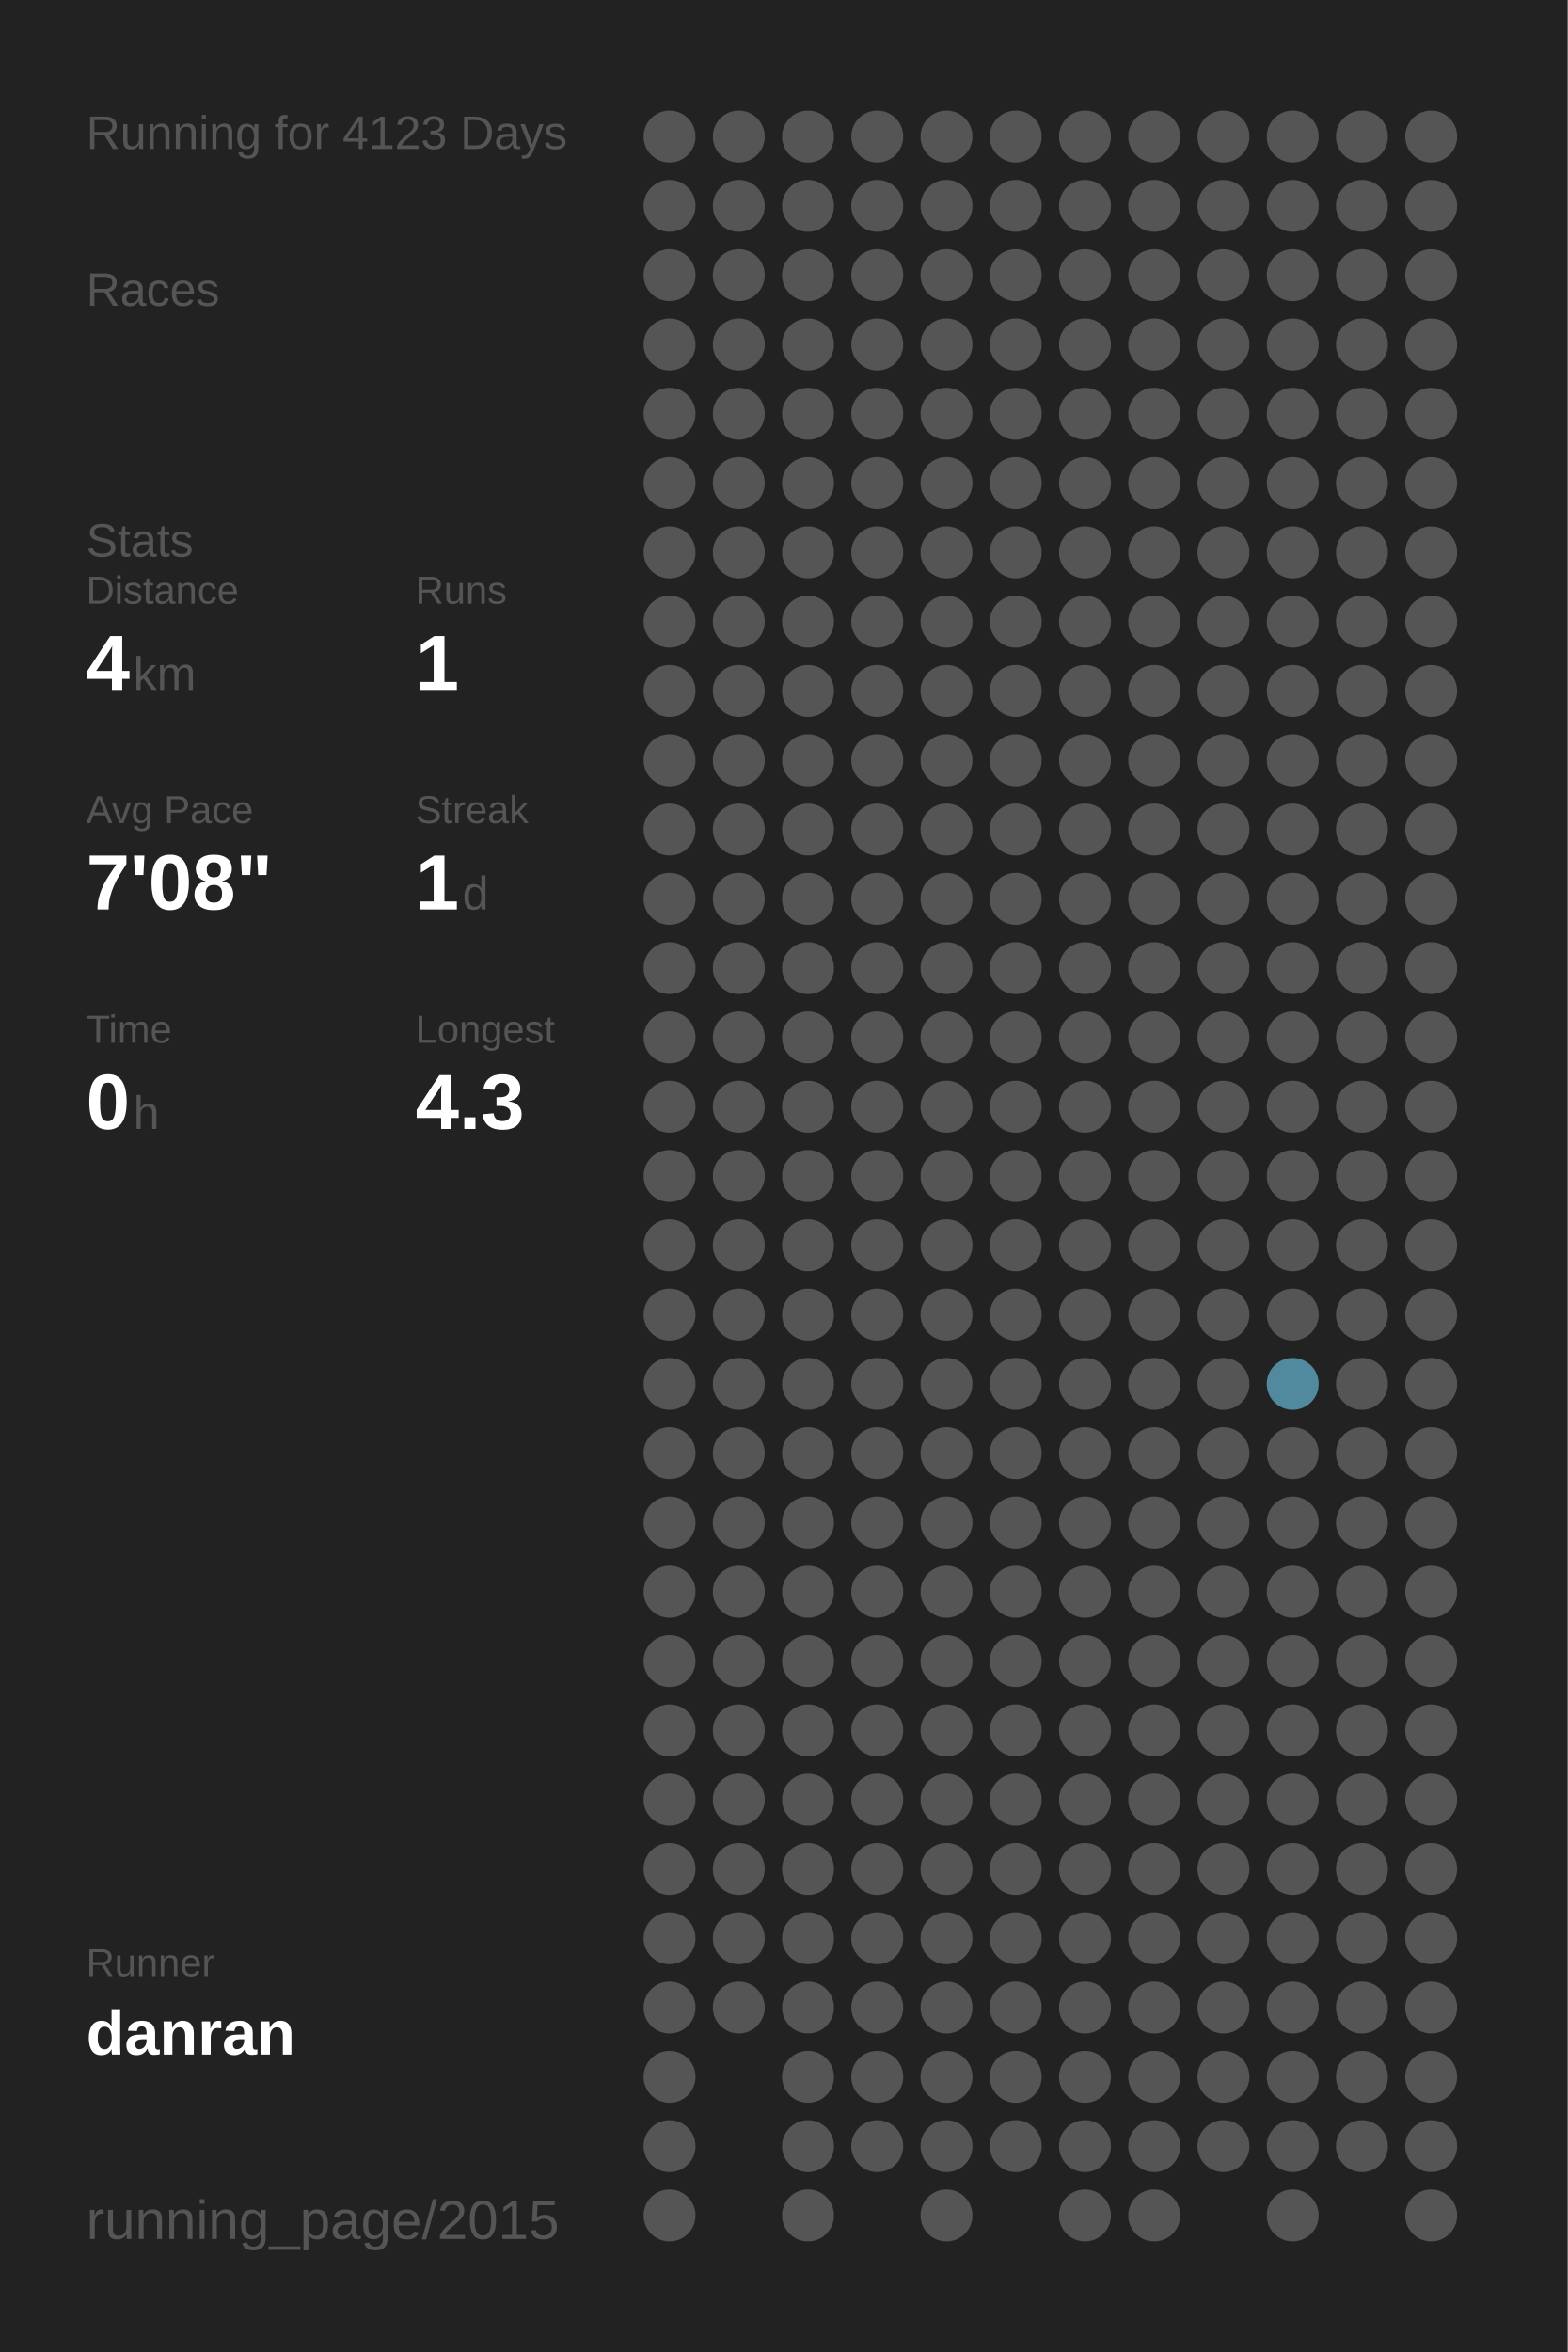
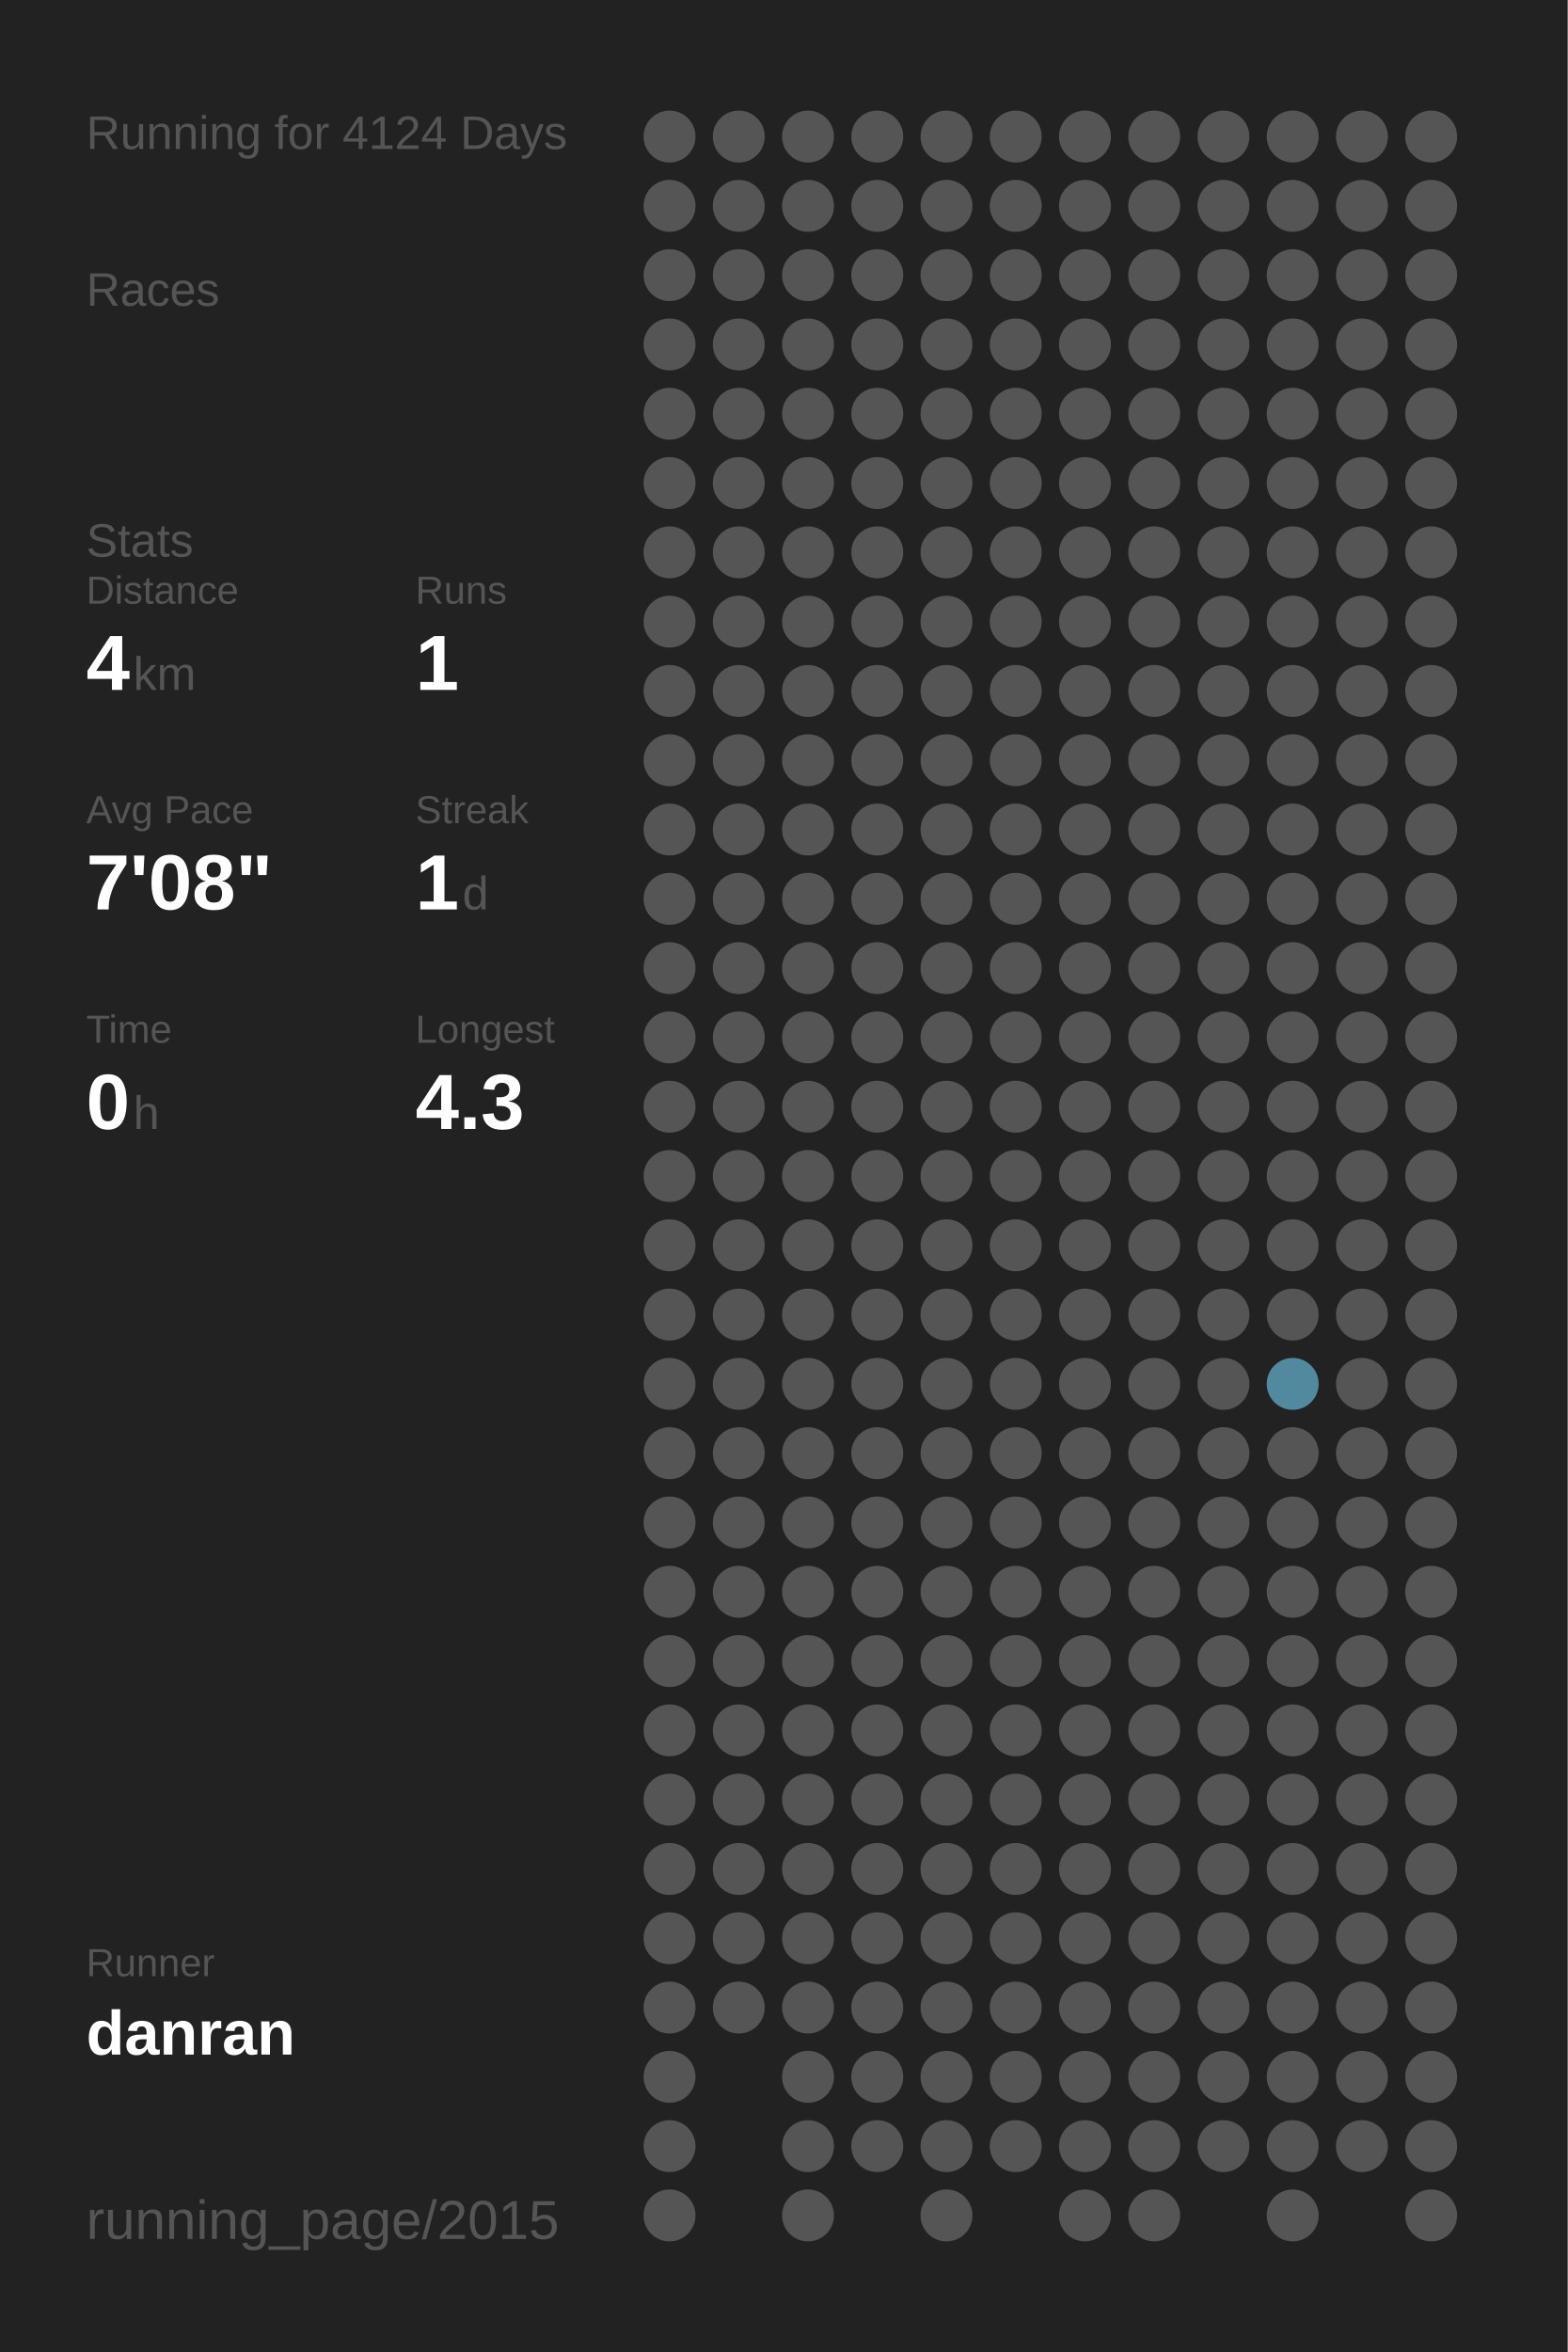
<svg xmlns="http://www.w3.org/2000/svg" baseProfile="full" height="300mm" version="1.1" viewBox="0,0,200,300" width="200mm">
  <defs />
  <rect fill="#222222" height="300" width="200" x="0" y="0" />
-   <text fill="#555555" style="font-size:6px; font-family:Arial;" x="11" y="19">Running for 4123 Days</text>
+   <text fill="#555555" style="font-size:6px; font-family:Arial;" x="11" y="19">Running for 4124 Days</text>
  <text fill="#555555" style="font-size:6px; font-family:Arial;" x="11" y="39">Races</text>
  <text fill="#555555" style="font-size:6px; font-family:Arial;" x="11" y="71">Stats</text>
  <text fill="#555555" style="font-size:5px; font-family:Arial;" x="11" y="77">Distance</text>
  <text fill="#FFFFFF" style="font-size:10px; font-family:Arial; font-weight:bold;" x="11" y="88">4</text>
  <text fill="#555555" style="font-size:6px; font-family:Arial;" x="17" y="88">km</text>
  <text fill="#555555" style="font-size:5px; font-family:Arial;" x="53" y="77">Runs</text>
  <text fill="#FFFFFF" style="font-size:10px; font-family:Arial; font-weight:bold;" x="53" y="88">1</text>
  <text fill="#555555" style="font-size:5px; font-family:Arial;" x="11" y="105">Avg Pace</text>
  <text fill="#FFFFFF" style="font-size:10px; font-family:Arial; font-weight:bold;" x="11" y="116">7'08"</text>
  <text fill="#555555" style="font-size:5px; font-family:Arial;" x="53" y="105">Streak</text>
  <text fill="#FFFFFF" style="font-size:10px; font-family:Arial; font-weight:bold;" x="53" y="116">1</text>
  <text fill="#555555" style="font-size:6px; font-family:Arial;" x="59" y="116">d</text>
  <text fill="#555555" style="font-size:5px; font-family:Arial;" x="11" y="133">Time</text>
  <text fill="#FFFFFF" style="font-size:10px; font-family:Arial; font-weight:bold;" x="11" y="144">0</text>
  <text fill="#555555" style="font-size:6px; font-family:Arial;" x="17" y="144">h</text>
  <text fill="#555555" style="font-size:5px; font-family:Arial;" x="53" y="133">Longest</text>
  <text fill="#FFFFFF" style="font-size:10px; font-family:Arial; font-weight:bold;" x="53" y="144">4.3</text>
  <text fill="#555555" style="font-size:5px; font-family:Arial;" x="11" y="252.065">Runner</text>
  <text fill="#FFFFFF" style="font-size:8px; font-family:Arial; font-weight:bold;" x="11" y="262.065">danran</text>
  <text fill="#555555" style="font-size:7px; font-family:Arial;" x="11" y="285.581">running_page/2015</text>
  <circle cx="85.417" cy="17.419" fill="#555555" r="3.312" />
  <circle cx="85.417" cy="26.258" fill="#555555" r="3.312" />
  <circle cx="85.417" cy="35.097" fill="#555555" r="3.312" />
  <circle cx="85.417" cy="43.935" fill="#555555" r="3.312" />
  <circle cx="85.417" cy="52.774" fill="#555555" r="3.312" />
  <circle cx="85.417" cy="61.613" fill="#555555" r="3.312" />
  <circle cx="85.417" cy="70.452" fill="#555555" r="3.312" />
  <circle cx="85.417" cy="79.29" fill="#555555" r="3.312" />
  <circle cx="85.417" cy="88.129" fill="#555555" r="3.312" />
  <circle cx="85.417" cy="96.968" fill="#555555" r="3.312" />
  <circle cx="85.417" cy="105.806" fill="#555555" r="3.312" />
  <circle cx="85.417" cy="114.645" fill="#555555" r="3.312" />
  <circle cx="85.417" cy="123.484" fill="#555555" r="3.312" />
  <circle cx="85.417" cy="132.323" fill="#555555" r="3.312" />
  <circle cx="85.417" cy="141.161" fill="#555555" r="3.312" />
  <circle cx="85.417" cy="150" fill="#555555" r="3.312" />
  <circle cx="85.417" cy="158.839" fill="#555555" r="3.312" />
  <circle cx="85.417" cy="167.677" fill="#555555" r="3.312" />
  <circle cx="85.417" cy="176.516" fill="#555555" r="3.312" />
  <circle cx="85.417" cy="185.355" fill="#555555" r="3.312" />
  <circle cx="85.417" cy="194.194" fill="#555555" r="3.312" />
  <circle cx="85.417" cy="203.032" fill="#555555" r="3.312" />
  <circle cx="85.417" cy="211.871" fill="#555555" r="3.312" />
  <circle cx="85.417" cy="220.71" fill="#555555" r="3.312" />
  <circle cx="85.417" cy="229.548" fill="#555555" r="3.312" />
  <circle cx="85.417" cy="238.387" fill="#555555" r="3.312" />
  <circle cx="85.417" cy="247.226" fill="#555555" r="3.312" />
  <circle cx="85.417" cy="256.065" fill="#555555" r="3.312" />
  <circle cx="85.417" cy="264.903" fill="#555555" r="3.312" />
  <circle cx="85.417" cy="273.742" fill="#555555" r="3.312" />
  <circle cx="85.417" cy="282.581" fill="#555555" r="3.312" />
  <circle cx="94.25" cy="17.419" fill="#555555" r="3.312" />
  <circle cx="94.25" cy="26.258" fill="#555555" r="3.312" />
  <circle cx="94.25" cy="35.097" fill="#555555" r="3.312" />
  <circle cx="94.25" cy="43.935" fill="#555555" r="3.312" />
  <circle cx="94.25" cy="52.774" fill="#555555" r="3.312" />
  <circle cx="94.25" cy="61.613" fill="#555555" r="3.312" />
  <circle cx="94.25" cy="70.452" fill="#555555" r="3.312" />
  <circle cx="94.25" cy="79.29" fill="#555555" r="3.312" />
  <circle cx="94.25" cy="88.129" fill="#555555" r="3.312" />
  <circle cx="94.25" cy="96.968" fill="#555555" r="3.312" />
  <circle cx="94.25" cy="105.806" fill="#555555" r="3.312" />
  <circle cx="94.25" cy="114.645" fill="#555555" r="3.312" />
  <circle cx="94.25" cy="123.484" fill="#555555" r="3.312" />
  <circle cx="94.25" cy="132.323" fill="#555555" r="3.312" />
  <circle cx="94.25" cy="141.161" fill="#555555" r="3.312" />
  <circle cx="94.25" cy="150" fill="#555555" r="3.312" />
  <circle cx="94.25" cy="158.839" fill="#555555" r="3.312" />
  <circle cx="94.25" cy="167.677" fill="#555555" r="3.312" />
  <circle cx="94.25" cy="176.516" fill="#555555" r="3.312" />
  <circle cx="94.25" cy="185.355" fill="#555555" r="3.312" />
  <circle cx="94.25" cy="194.194" fill="#555555" r="3.312" />
  <circle cx="94.25" cy="203.032" fill="#555555" r="3.312" />
  <circle cx="94.25" cy="211.871" fill="#555555" r="3.312" />
  <circle cx="94.25" cy="220.71" fill="#555555" r="3.312" />
  <circle cx="94.25" cy="229.548" fill="#555555" r="3.312" />
  <circle cx="94.25" cy="238.387" fill="#555555" r="3.312" />
  <circle cx="94.25" cy="247.226" fill="#555555" r="3.312" />
  <circle cx="94.25" cy="256.065" fill="#555555" r="3.312" />
  <circle cx="103.083" cy="17.419" fill="#555555" r="3.312" />
  <circle cx="103.083" cy="26.258" fill="#555555" r="3.312" />
  <circle cx="103.083" cy="35.097" fill="#555555" r="3.312" />
  <circle cx="103.083" cy="43.935" fill="#555555" r="3.312" />
  <circle cx="103.083" cy="52.774" fill="#555555" r="3.312" />
  <circle cx="103.083" cy="61.613" fill="#555555" r="3.312" />
  <circle cx="103.083" cy="70.452" fill="#555555" r="3.312" />
  <circle cx="103.083" cy="79.29" fill="#555555" r="3.312" />
  <circle cx="103.083" cy="88.129" fill="#555555" r="3.312" />
  <circle cx="103.083" cy="96.968" fill="#555555" r="3.312" />
  <circle cx="103.083" cy="105.806" fill="#555555" r="3.312" />
  <circle cx="103.083" cy="114.645" fill="#555555" r="3.312" />
  <circle cx="103.083" cy="123.484" fill="#555555" r="3.312" />
  <circle cx="103.083" cy="132.323" fill="#555555" r="3.312" />
  <circle cx="103.083" cy="141.161" fill="#555555" r="3.312" />
  <circle cx="103.083" cy="150" fill="#555555" r="3.312" />
  <circle cx="103.083" cy="158.839" fill="#555555" r="3.312" />
  <circle cx="103.083" cy="167.677" fill="#555555" r="3.312" />
  <circle cx="103.083" cy="176.516" fill="#555555" r="3.312" />
  <circle cx="103.083" cy="185.355" fill="#555555" r="3.312" />
  <circle cx="103.083" cy="194.194" fill="#555555" r="3.312" />
  <circle cx="103.083" cy="203.032" fill="#555555" r="3.312" />
  <circle cx="103.083" cy="211.871" fill="#555555" r="3.312" />
  <circle cx="103.083" cy="220.71" fill="#555555" r="3.312" />
  <circle cx="103.083" cy="229.548" fill="#555555" r="3.312" />
  <circle cx="103.083" cy="238.387" fill="#555555" r="3.312" />
  <circle cx="103.083" cy="247.226" fill="#555555" r="3.312" />
  <circle cx="103.083" cy="256.065" fill="#555555" r="3.312" />
  <circle cx="103.083" cy="264.903" fill="#555555" r="3.312" />
  <circle cx="103.083" cy="273.742" fill="#555555" r="3.312" />
  <circle cx="103.083" cy="282.581" fill="#555555" r="3.312" />
  <circle cx="111.917" cy="17.419" fill="#555555" r="3.312" />
  <circle cx="111.917" cy="26.258" fill="#555555" r="3.312" />
  <circle cx="111.917" cy="35.097" fill="#555555" r="3.312" />
  <circle cx="111.917" cy="43.935" fill="#555555" r="3.312" />
  <circle cx="111.917" cy="52.774" fill="#555555" r="3.312" />
  <circle cx="111.917" cy="61.613" fill="#555555" r="3.312" />
  <circle cx="111.917" cy="70.452" fill="#555555" r="3.312" />
  <circle cx="111.917" cy="79.29" fill="#555555" r="3.312" />
  <circle cx="111.917" cy="88.129" fill="#555555" r="3.312" />
  <circle cx="111.917" cy="96.968" fill="#555555" r="3.312" />
  <circle cx="111.917" cy="105.806" fill="#555555" r="3.312" />
  <circle cx="111.917" cy="114.645" fill="#555555" r="3.312" />
  <circle cx="111.917" cy="123.484" fill="#555555" r="3.312" />
  <circle cx="111.917" cy="132.323" fill="#555555" r="3.312" />
  <circle cx="111.917" cy="141.161" fill="#555555" r="3.312" />
  <circle cx="111.917" cy="150" fill="#555555" r="3.312" />
  <circle cx="111.917" cy="158.839" fill="#555555" r="3.312" />
  <circle cx="111.917" cy="167.677" fill="#555555" r="3.312" />
  <circle cx="111.917" cy="176.516" fill="#555555" r="3.312" />
  <circle cx="111.917" cy="185.355" fill="#555555" r="3.312" />
  <circle cx="111.917" cy="194.194" fill="#555555" r="3.312" />
  <circle cx="111.917" cy="203.032" fill="#555555" r="3.312" />
  <circle cx="111.917" cy="211.871" fill="#555555" r="3.312" />
  <circle cx="111.917" cy="220.71" fill="#555555" r="3.312" />
  <circle cx="111.917" cy="229.548" fill="#555555" r="3.312" />
  <circle cx="111.917" cy="238.387" fill="#555555" r="3.312" />
  <circle cx="111.917" cy="247.226" fill="#555555" r="3.312" />
  <circle cx="111.917" cy="256.065" fill="#555555" r="3.312" />
  <circle cx="111.917" cy="264.903" fill="#555555" r="3.312" />
  <circle cx="111.917" cy="273.742" fill="#555555" r="3.312" />
  <circle cx="120.75" cy="17.419" fill="#555555" r="3.312" />
  <circle cx="120.75" cy="26.258" fill="#555555" r="3.312" />
  <circle cx="120.75" cy="35.097" fill="#555555" r="3.312" />
  <circle cx="120.75" cy="43.935" fill="#555555" r="3.312" />
  <circle cx="120.75" cy="52.774" fill="#555555" r="3.312" />
  <circle cx="120.75" cy="61.613" fill="#555555" r="3.312" />
  <circle cx="120.75" cy="70.452" fill="#555555" r="3.312" />
  <circle cx="120.75" cy="79.29" fill="#555555" r="3.312" />
  <circle cx="120.75" cy="88.129" fill="#555555" r="3.312" />
  <circle cx="120.75" cy="96.968" fill="#555555" r="3.312" />
  <circle cx="120.75" cy="105.806" fill="#555555" r="3.312" />
  <circle cx="120.75" cy="114.645" fill="#555555" r="3.312" />
  <circle cx="120.75" cy="123.484" fill="#555555" r="3.312" />
  <circle cx="120.75" cy="132.323" fill="#555555" r="3.312" />
  <circle cx="120.75" cy="141.161" fill="#555555" r="3.312" />
  <circle cx="120.75" cy="150" fill="#555555" r="3.312" />
  <circle cx="120.75" cy="158.839" fill="#555555" r="3.312" />
  <circle cx="120.75" cy="167.677" fill="#555555" r="3.312" />
  <circle cx="120.75" cy="176.516" fill="#555555" r="3.312" />
  <circle cx="120.75" cy="185.355" fill="#555555" r="3.312" />
  <circle cx="120.75" cy="194.194" fill="#555555" r="3.312" />
  <circle cx="120.75" cy="203.032" fill="#555555" r="3.312" />
  <circle cx="120.75" cy="211.871" fill="#555555" r="3.312" />
  <circle cx="120.75" cy="220.71" fill="#555555" r="3.312" />
  <circle cx="120.75" cy="229.548" fill="#555555" r="3.312" />
  <circle cx="120.75" cy="238.387" fill="#555555" r="3.312" />
  <circle cx="120.75" cy="247.226" fill="#555555" r="3.312" />
  <circle cx="120.75" cy="256.065" fill="#555555" r="3.312" />
  <circle cx="120.75" cy="264.903" fill="#555555" r="3.312" />
  <circle cx="120.75" cy="273.742" fill="#555555" r="3.312" />
  <circle cx="120.75" cy="282.581" fill="#555555" r="3.312" />
  <circle cx="129.583" cy="17.419" fill="#555555" r="3.312" />
  <circle cx="129.583" cy="26.258" fill="#555555" r="3.312" />
  <circle cx="129.583" cy="35.097" fill="#555555" r="3.312" />
  <circle cx="129.583" cy="43.935" fill="#555555" r="3.312" />
  <circle cx="129.583" cy="52.774" fill="#555555" r="3.312" />
  <circle cx="129.583" cy="61.613" fill="#555555" r="3.312" />
  <circle cx="129.583" cy="70.452" fill="#555555" r="3.312" />
  <circle cx="129.583" cy="79.29" fill="#555555" r="3.312" />
  <circle cx="129.583" cy="88.129" fill="#555555" r="3.312" />
  <circle cx="129.583" cy="96.968" fill="#555555" r="3.312" />
  <circle cx="129.583" cy="105.806" fill="#555555" r="3.312" />
  <circle cx="129.583" cy="114.645" fill="#555555" r="3.312" />
  <circle cx="129.583" cy="123.484" fill="#555555" r="3.312" />
  <circle cx="129.583" cy="132.323" fill="#555555" r="3.312" />
  <circle cx="129.583" cy="141.161" fill="#555555" r="3.312" />
  <circle cx="129.583" cy="150" fill="#555555" r="3.312" />
  <circle cx="129.583" cy="158.839" fill="#555555" r="3.312" />
  <circle cx="129.583" cy="167.677" fill="#555555" r="3.312" />
  <circle cx="129.583" cy="176.516" fill="#555555" r="3.312" />
  <circle cx="129.583" cy="185.355" fill="#555555" r="3.312" />
  <circle cx="129.583" cy="194.194" fill="#555555" r="3.312" />
  <circle cx="129.583" cy="203.032" fill="#555555" r="3.312" />
  <circle cx="129.583" cy="211.871" fill="#555555" r="3.312" />
  <circle cx="129.583" cy="220.71" fill="#555555" r="3.312" />
  <circle cx="129.583" cy="229.548" fill="#555555" r="3.312" />
  <circle cx="129.583" cy="238.387" fill="#555555" r="3.312" />
  <circle cx="129.583" cy="247.226" fill="#555555" r="3.312" />
  <circle cx="129.583" cy="256.065" fill="#555555" r="3.312" />
  <circle cx="129.583" cy="264.903" fill="#555555" r="3.312" />
  <circle cx="129.583" cy="273.742" fill="#555555" r="3.312" />
  <circle cx="138.417" cy="17.419" fill="#555555" r="3.312" />
  <circle cx="138.417" cy="26.258" fill="#555555" r="3.312" />
  <circle cx="138.417" cy="35.097" fill="#555555" r="3.312" />
  <circle cx="138.417" cy="43.935" fill="#555555" r="3.312" />
  <circle cx="138.417" cy="52.774" fill="#555555" r="3.312" />
  <circle cx="138.417" cy="61.613" fill="#555555" r="3.312" />
  <circle cx="138.417" cy="70.452" fill="#555555" r="3.312" />
  <circle cx="138.417" cy="79.29" fill="#555555" r="3.312" />
  <circle cx="138.417" cy="88.129" fill="#555555" r="3.312" />
  <circle cx="138.417" cy="96.968" fill="#555555" r="3.312" />
  <circle cx="138.417" cy="105.806" fill="#555555" r="3.312" />
  <circle cx="138.417" cy="114.645" fill="#555555" r="3.312" />
  <circle cx="138.417" cy="123.484" fill="#555555" r="3.312" />
  <circle cx="138.417" cy="132.323" fill="#555555" r="3.312" />
  <circle cx="138.417" cy="141.161" fill="#555555" r="3.312" />
  <circle cx="138.417" cy="150" fill="#555555" r="3.312" />
  <circle cx="138.417" cy="158.839" fill="#555555" r="3.312" />
  <circle cx="138.417" cy="167.677" fill="#555555" r="3.312" />
  <circle cx="138.417" cy="176.516" fill="#555555" r="3.312" />
  <circle cx="138.417" cy="185.355" fill="#555555" r="3.312" />
  <circle cx="138.417" cy="194.194" fill="#555555" r="3.312" />
  <circle cx="138.417" cy="203.032" fill="#555555" r="3.312" />
  <circle cx="138.417" cy="211.871" fill="#555555" r="3.312" />
  <circle cx="138.417" cy="220.71" fill="#555555" r="3.312" />
  <circle cx="138.417" cy="229.548" fill="#555555" r="3.312" />
  <circle cx="138.417" cy="238.387" fill="#555555" r="3.312" />
  <circle cx="138.417" cy="247.226" fill="#555555" r="3.312" />
  <circle cx="138.417" cy="256.065" fill="#555555" r="3.312" />
  <circle cx="138.417" cy="264.903" fill="#555555" r="3.312" />
  <circle cx="138.417" cy="273.742" fill="#555555" r="3.312" />
  <circle cx="138.417" cy="282.581" fill="#555555" r="3.312" />
  <circle cx="147.25" cy="17.419" fill="#555555" r="3.312" />
  <circle cx="147.25" cy="26.258" fill="#555555" r="3.312" />
  <circle cx="147.25" cy="35.097" fill="#555555" r="3.312" />
  <circle cx="147.25" cy="43.935" fill="#555555" r="3.312" />
  <circle cx="147.25" cy="52.774" fill="#555555" r="3.312" />
  <circle cx="147.25" cy="61.613" fill="#555555" r="3.312" />
  <circle cx="147.25" cy="70.452" fill="#555555" r="3.312" />
  <circle cx="147.25" cy="79.29" fill="#555555" r="3.312" />
  <circle cx="147.25" cy="88.129" fill="#555555" r="3.312" />
  <circle cx="147.25" cy="96.968" fill="#555555" r="3.312" />
  <circle cx="147.25" cy="105.806" fill="#555555" r="3.312" />
  <circle cx="147.25" cy="114.645" fill="#555555" r="3.312" />
  <circle cx="147.25" cy="123.484" fill="#555555" r="3.312" />
  <circle cx="147.25" cy="132.323" fill="#555555" r="3.312" />
  <circle cx="147.25" cy="141.161" fill="#555555" r="3.312" />
  <circle cx="147.25" cy="150" fill="#555555" r="3.312" />
  <circle cx="147.25" cy="158.839" fill="#555555" r="3.312" />
  <circle cx="147.25" cy="167.677" fill="#555555" r="3.312" />
  <circle cx="147.25" cy="176.516" fill="#555555" r="3.312" />
  <circle cx="147.25" cy="185.355" fill="#555555" r="3.312" />
  <circle cx="147.25" cy="194.194" fill="#555555" r="3.312" />
  <circle cx="147.25" cy="203.032" fill="#555555" r="3.312" />
  <circle cx="147.25" cy="211.871" fill="#555555" r="3.312" />
  <circle cx="147.25" cy="220.71" fill="#555555" r="3.312" />
  <circle cx="147.25" cy="229.548" fill="#555555" r="3.312" />
  <circle cx="147.25" cy="238.387" fill="#555555" r="3.312" />
  <circle cx="147.25" cy="247.226" fill="#555555" r="3.312" />
  <circle cx="147.25" cy="256.065" fill="#555555" r="3.312" />
  <circle cx="147.25" cy="264.903" fill="#555555" r="3.312" />
  <circle cx="147.25" cy="273.742" fill="#555555" r="3.312" />
  <circle cx="147.25" cy="282.581" fill="#555555" r="3.312" />
  <circle cx="156.083" cy="17.419" fill="#555555" r="3.312" />
  <circle cx="156.083" cy="26.258" fill="#555555" r="3.312" />
  <circle cx="156.083" cy="35.097" fill="#555555" r="3.312" />
  <circle cx="156.083" cy="43.935" fill="#555555" r="3.312" />
  <circle cx="156.083" cy="52.774" fill="#555555" r="3.312" />
  <circle cx="156.083" cy="61.613" fill="#555555" r="3.312" />
  <circle cx="156.083" cy="70.452" fill="#555555" r="3.312" />
  <circle cx="156.083" cy="79.29" fill="#555555" r="3.312" />
  <circle cx="156.083" cy="88.129" fill="#555555" r="3.312" />
  <circle cx="156.083" cy="96.968" fill="#555555" r="3.312" />
  <circle cx="156.083" cy="105.806" fill="#555555" r="3.312" />
  <circle cx="156.083" cy="114.645" fill="#555555" r="3.312" />
  <circle cx="156.083" cy="123.484" fill="#555555" r="3.312" />
  <circle cx="156.083" cy="132.323" fill="#555555" r="3.312" />
  <circle cx="156.083" cy="141.161" fill="#555555" r="3.312" />
  <circle cx="156.083" cy="150" fill="#555555" r="3.312" />
  <circle cx="156.083" cy="158.839" fill="#555555" r="3.312" />
  <circle cx="156.083" cy="167.677" fill="#555555" r="3.312" />
  <circle cx="156.083" cy="176.516" fill="#555555" r="3.312" />
  <circle cx="156.083" cy="185.355" fill="#555555" r="3.312" />
  <circle cx="156.083" cy="194.194" fill="#555555" r="3.312" />
  <circle cx="156.083" cy="203.032" fill="#555555" r="3.312" />
  <circle cx="156.083" cy="211.871" fill="#555555" r="3.312" />
  <circle cx="156.083" cy="220.71" fill="#555555" r="3.312" />
  <circle cx="156.083" cy="229.548" fill="#555555" r="3.312" />
  <circle cx="156.083" cy="238.387" fill="#555555" r="3.312" />
  <circle cx="156.083" cy="247.226" fill="#555555" r="3.312" />
  <circle cx="156.083" cy="256.065" fill="#555555" r="3.312" />
  <circle cx="156.083" cy="264.903" fill="#555555" r="3.312" />
  <circle cx="156.083" cy="273.742" fill="#555555" r="3.312" />
  <circle cx="164.917" cy="17.419" fill="#555555" r="3.312" />
  <circle cx="164.917" cy="26.258" fill="#555555" r="3.312" />
  <circle cx="164.917" cy="35.097" fill="#555555" r="3.312" />
  <circle cx="164.917" cy="43.935" fill="#555555" r="3.312" />
  <circle cx="164.917" cy="52.774" fill="#555555" r="3.312" />
  <circle cx="164.917" cy="61.613" fill="#555555" r="3.312" />
  <circle cx="164.917" cy="70.452" fill="#555555" r="3.312" />
  <circle cx="164.917" cy="79.29" fill="#555555" r="3.312" />
  <circle cx="164.917" cy="88.129" fill="#555555" r="3.312" />
  <circle cx="164.917" cy="96.968" fill="#555555" r="3.312" />
  <circle cx="164.917" cy="105.806" fill="#555555" r="3.312" />
  <circle cx="164.917" cy="114.645" fill="#555555" r="3.312" />
  <circle cx="164.917" cy="123.484" fill="#555555" r="3.312" />
  <circle cx="164.917" cy="132.323" fill="#555555" r="3.312" />
  <circle cx="164.917" cy="141.161" fill="#555555" r="3.312" />
  <circle cx="164.917" cy="150" fill="#555555" r="3.312" />
  <circle cx="164.917" cy="158.839" fill="#555555" r="3.312" />
  <circle cx="164.917" cy="167.677" fill="#555555" r="3.312" />
  <circle cx="164.917" cy="176.516" fill="#518a9e" r="3.312" />
  <circle cx="164.917" cy="185.355" fill="#555555" r="3.312" />
  <circle cx="164.917" cy="194.194" fill="#555555" r="3.312" />
  <circle cx="164.917" cy="203.032" fill="#555555" r="3.312" />
  <circle cx="164.917" cy="211.871" fill="#555555" r="3.312" />
  <circle cx="164.917" cy="220.71" fill="#555555" r="3.312" />
  <circle cx="164.917" cy="229.548" fill="#555555" r="3.312" />
  <circle cx="164.917" cy="238.387" fill="#555555" r="3.312" />
  <circle cx="164.917" cy="247.226" fill="#555555" r="3.312" />
  <circle cx="164.917" cy="256.065" fill="#555555" r="3.312" />
  <circle cx="164.917" cy="264.903" fill="#555555" r="3.312" />
  <circle cx="164.917" cy="273.742" fill="#555555" r="3.312" />
  <circle cx="164.917" cy="282.581" fill="#555555" r="3.312" />
  <circle cx="173.75" cy="17.419" fill="#555555" r="3.312" />
  <circle cx="173.75" cy="26.258" fill="#555555" r="3.312" />
  <circle cx="173.75" cy="35.097" fill="#555555" r="3.312" />
  <circle cx="173.75" cy="43.935" fill="#555555" r="3.312" />
  <circle cx="173.75" cy="52.774" fill="#555555" r="3.312" />
  <circle cx="173.75" cy="61.613" fill="#555555" r="3.312" />
  <circle cx="173.75" cy="70.452" fill="#555555" r="3.312" />
  <circle cx="173.75" cy="79.29" fill="#555555" r="3.312" />
  <circle cx="173.75" cy="88.129" fill="#555555" r="3.312" />
  <circle cx="173.75" cy="96.968" fill="#555555" r="3.312" />
  <circle cx="173.75" cy="105.806" fill="#555555" r="3.312" />
  <circle cx="173.75" cy="114.645" fill="#555555" r="3.312" />
  <circle cx="173.75" cy="123.484" fill="#555555" r="3.312" />
  <circle cx="173.75" cy="132.323" fill="#555555" r="3.312" />
  <circle cx="173.75" cy="141.161" fill="#555555" r="3.312" />
  <circle cx="173.75" cy="150" fill="#555555" r="3.312" />
  <circle cx="173.75" cy="158.839" fill="#555555" r="3.312" />
  <circle cx="173.75" cy="167.677" fill="#555555" r="3.312" />
  <circle cx="173.75" cy="176.516" fill="#555555" r="3.312" />
  <circle cx="173.75" cy="185.355" fill="#555555" r="3.312" />
  <circle cx="173.75" cy="194.194" fill="#555555" r="3.312" />
  <circle cx="173.75" cy="203.032" fill="#555555" r="3.312" />
  <circle cx="173.75" cy="211.871" fill="#555555" r="3.312" />
  <circle cx="173.75" cy="220.71" fill="#555555" r="3.312" />
  <circle cx="173.75" cy="229.548" fill="#555555" r="3.312" />
  <circle cx="173.75" cy="238.387" fill="#555555" r="3.312" />
  <circle cx="173.75" cy="247.226" fill="#555555" r="3.312" />
  <circle cx="173.75" cy="256.065" fill="#555555" r="3.312" />
  <circle cx="173.75" cy="264.903" fill="#555555" r="3.312" />
  <circle cx="173.75" cy="273.742" fill="#555555" r="3.312" />
  <circle cx="182.583" cy="17.419" fill="#555555" r="3.312" />
  <circle cx="182.583" cy="26.258" fill="#555555" r="3.312" />
  <circle cx="182.583" cy="35.097" fill="#555555" r="3.312" />
  <circle cx="182.583" cy="43.935" fill="#555555" r="3.312" />
  <circle cx="182.583" cy="52.774" fill="#555555" r="3.312" />
  <circle cx="182.583" cy="61.613" fill="#555555" r="3.312" />
  <circle cx="182.583" cy="70.452" fill="#555555" r="3.312" />
  <circle cx="182.583" cy="79.29" fill="#555555" r="3.312" />
  <circle cx="182.583" cy="88.129" fill="#555555" r="3.312" />
  <circle cx="182.583" cy="96.968" fill="#555555" r="3.312" />
  <circle cx="182.583" cy="105.806" fill="#555555" r="3.312" />
  <circle cx="182.583" cy="114.645" fill="#555555" r="3.312" />
  <circle cx="182.583" cy="123.484" fill="#555555" r="3.312" />
  <circle cx="182.583" cy="132.323" fill="#555555" r="3.312" />
  <circle cx="182.583" cy="141.161" fill="#555555" r="3.312" />
  <circle cx="182.583" cy="150" fill="#555555" r="3.312" />
  <circle cx="182.583" cy="158.839" fill="#555555" r="3.312" />
  <circle cx="182.583" cy="167.677" fill="#555555" r="3.312" />
  <circle cx="182.583" cy="176.516" fill="#555555" r="3.312" />
  <circle cx="182.583" cy="185.355" fill="#555555" r="3.312" />
  <circle cx="182.583" cy="194.194" fill="#555555" r="3.312" />
  <circle cx="182.583" cy="203.032" fill="#555555" r="3.312" />
  <circle cx="182.583" cy="211.871" fill="#555555" r="3.312" />
  <circle cx="182.583" cy="220.71" fill="#555555" r="3.312" />
  <circle cx="182.583" cy="229.548" fill="#555555" r="3.312" />
  <circle cx="182.583" cy="238.387" fill="#555555" r="3.312" />
  <circle cx="182.583" cy="247.226" fill="#555555" r="3.312" />
  <circle cx="182.583" cy="256.065" fill="#555555" r="3.312" />
  <circle cx="182.583" cy="264.903" fill="#555555" r="3.312" />
  <circle cx="182.583" cy="273.742" fill="#555555" r="3.312" />
  <circle cx="182.583" cy="282.581" fill="#555555" r="3.312" />
</svg>
